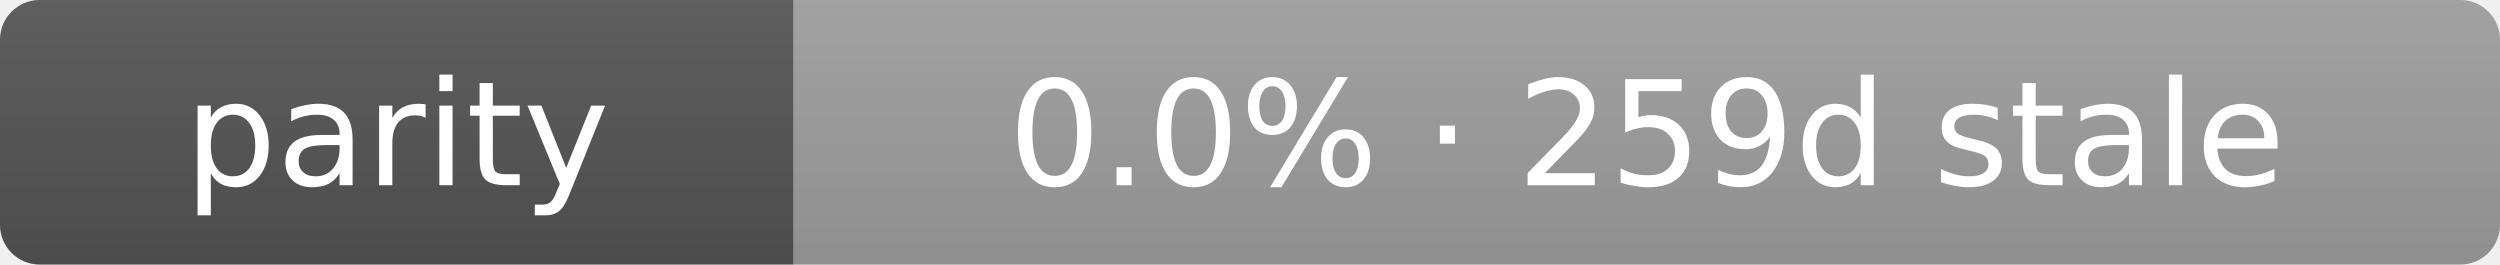
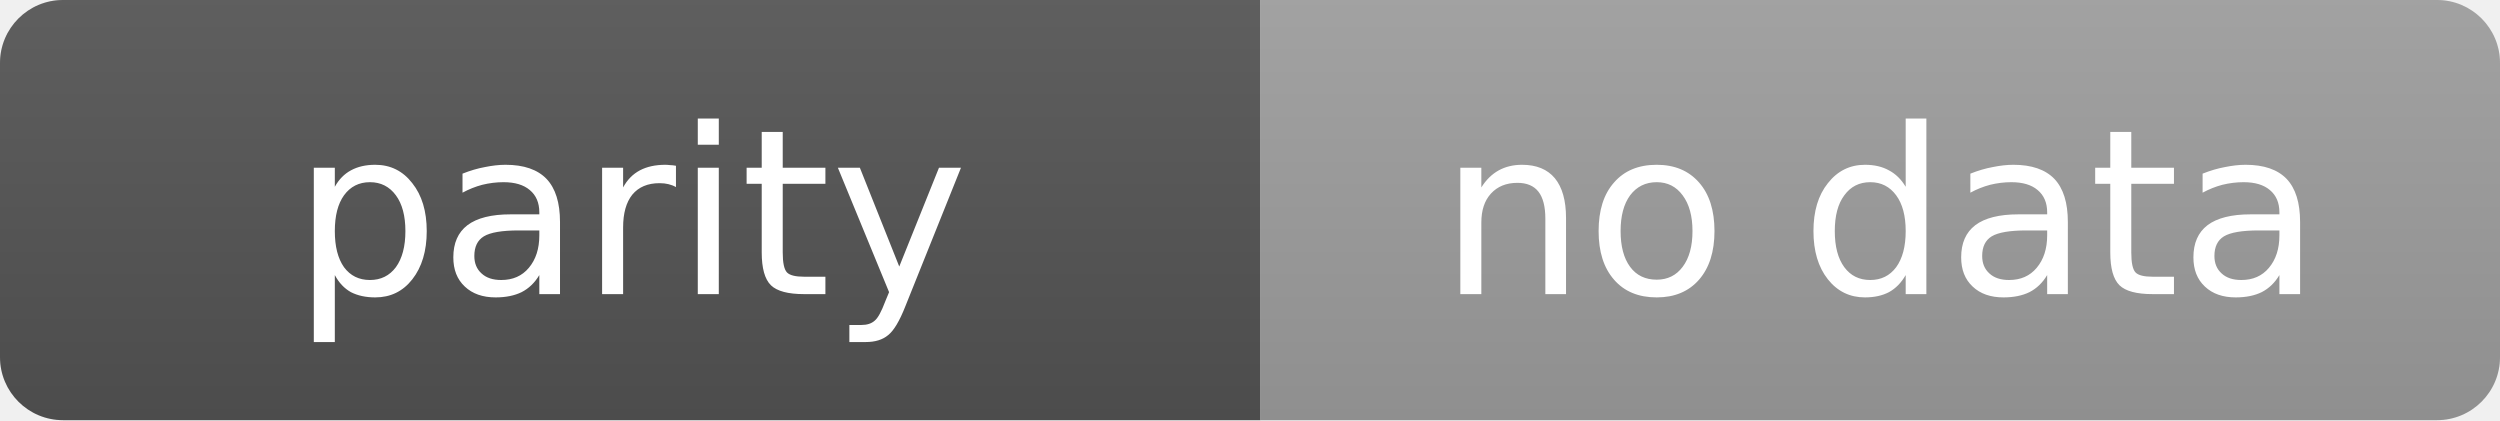
- <svg xmlns="http://www.w3.org/2000/svg" width="189" height="20" role="img" aria-label="parity: 0.0% · 259d stale">
+ <svg xmlns="http://www.w3.org/2000/svg" width="119" height="20" role="img" aria-label="parity: no data">
  <linearGradient id="s" x2="0" y2="100%">
    <stop offset="0" stop-color="#bbb" stop-opacity=".1" />
    <stop offset="1" stop-opacity=".1" />
  </linearGradient>
  <clipPath id="r">
-     <rect width="189" height="20" rx="3" fill="#fff" />
+     <rect width="119" height="20" rx="3" fill="#fff" />
  </clipPath>
  <g clip-path="url(#r)">
    <rect width="60" height="20" fill="#555" />
-     <rect x="60" width="129" height="20" fill="#9f9f9f" />
-     <rect width="189" height="20" fill="url(#s)" />
+     <rect x="60" width="59" height="20" fill="#9f9f9f" />
+     <rect width="119" height="20" fill="url(#s)" />
  </g>
  <g fill="#fff" text-anchor="middle" font-family="Verdana,Geneva,DejaVu Sans,sans-serif" text-rendering="geometricPrecision" font-size="11">
    <text x="30.0" y="14">parity</text>
-     <text x="124.5" y="14">0.0% · 259d stale</text>
+     <text x="89.5" y="14">no data</text>
  </g>
</svg>
